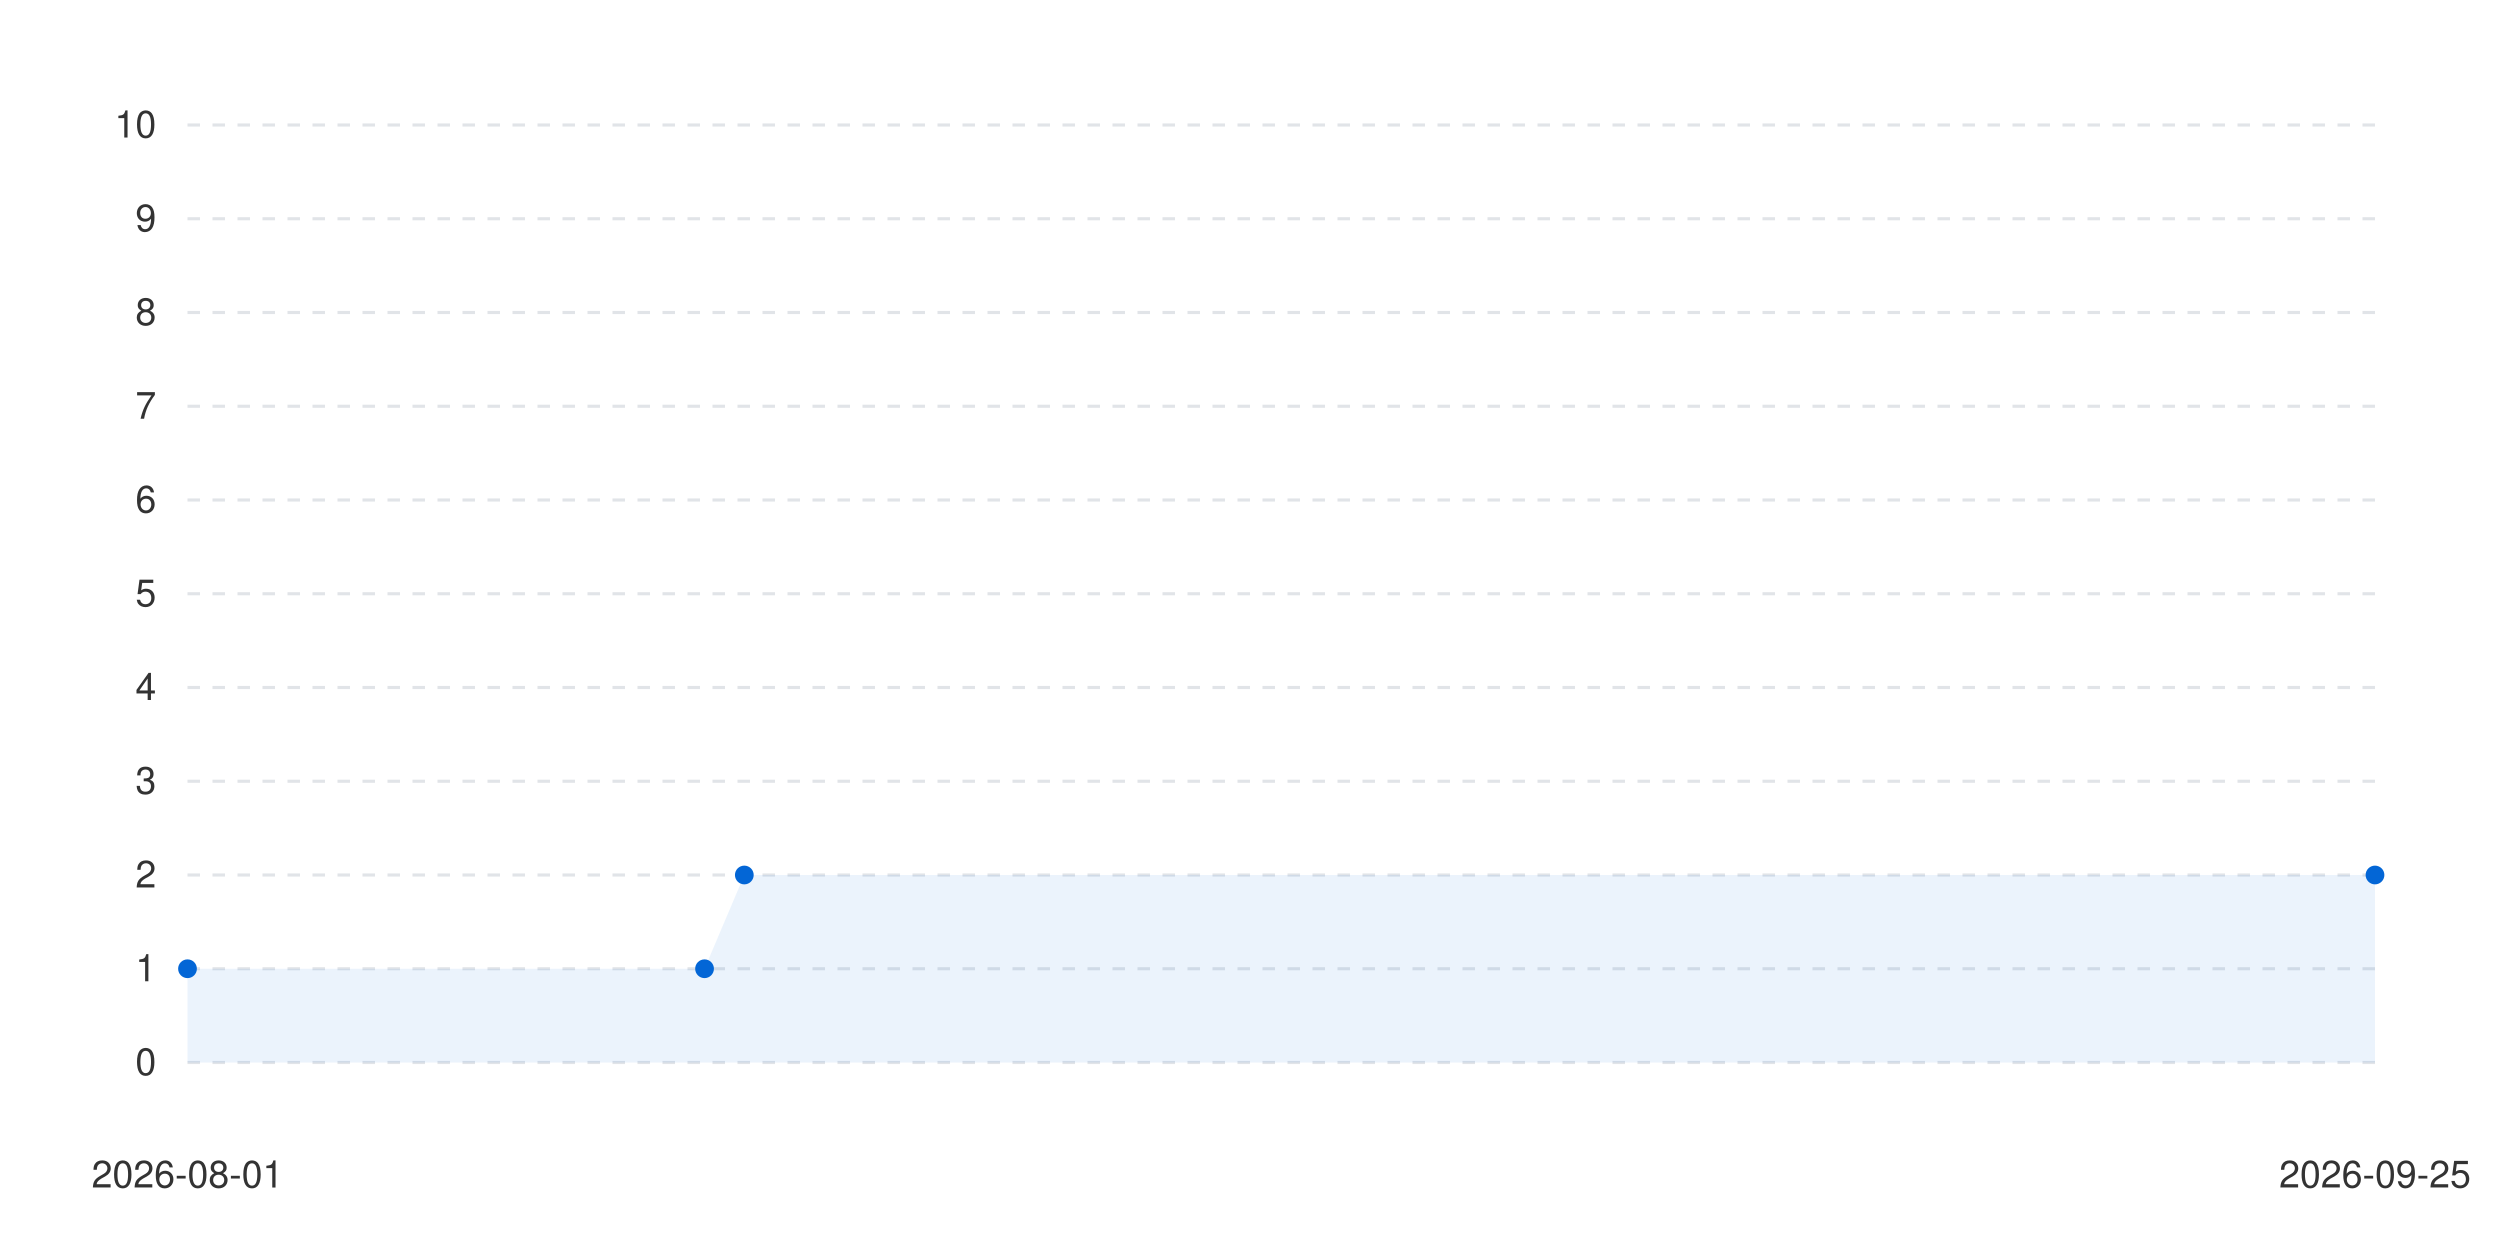
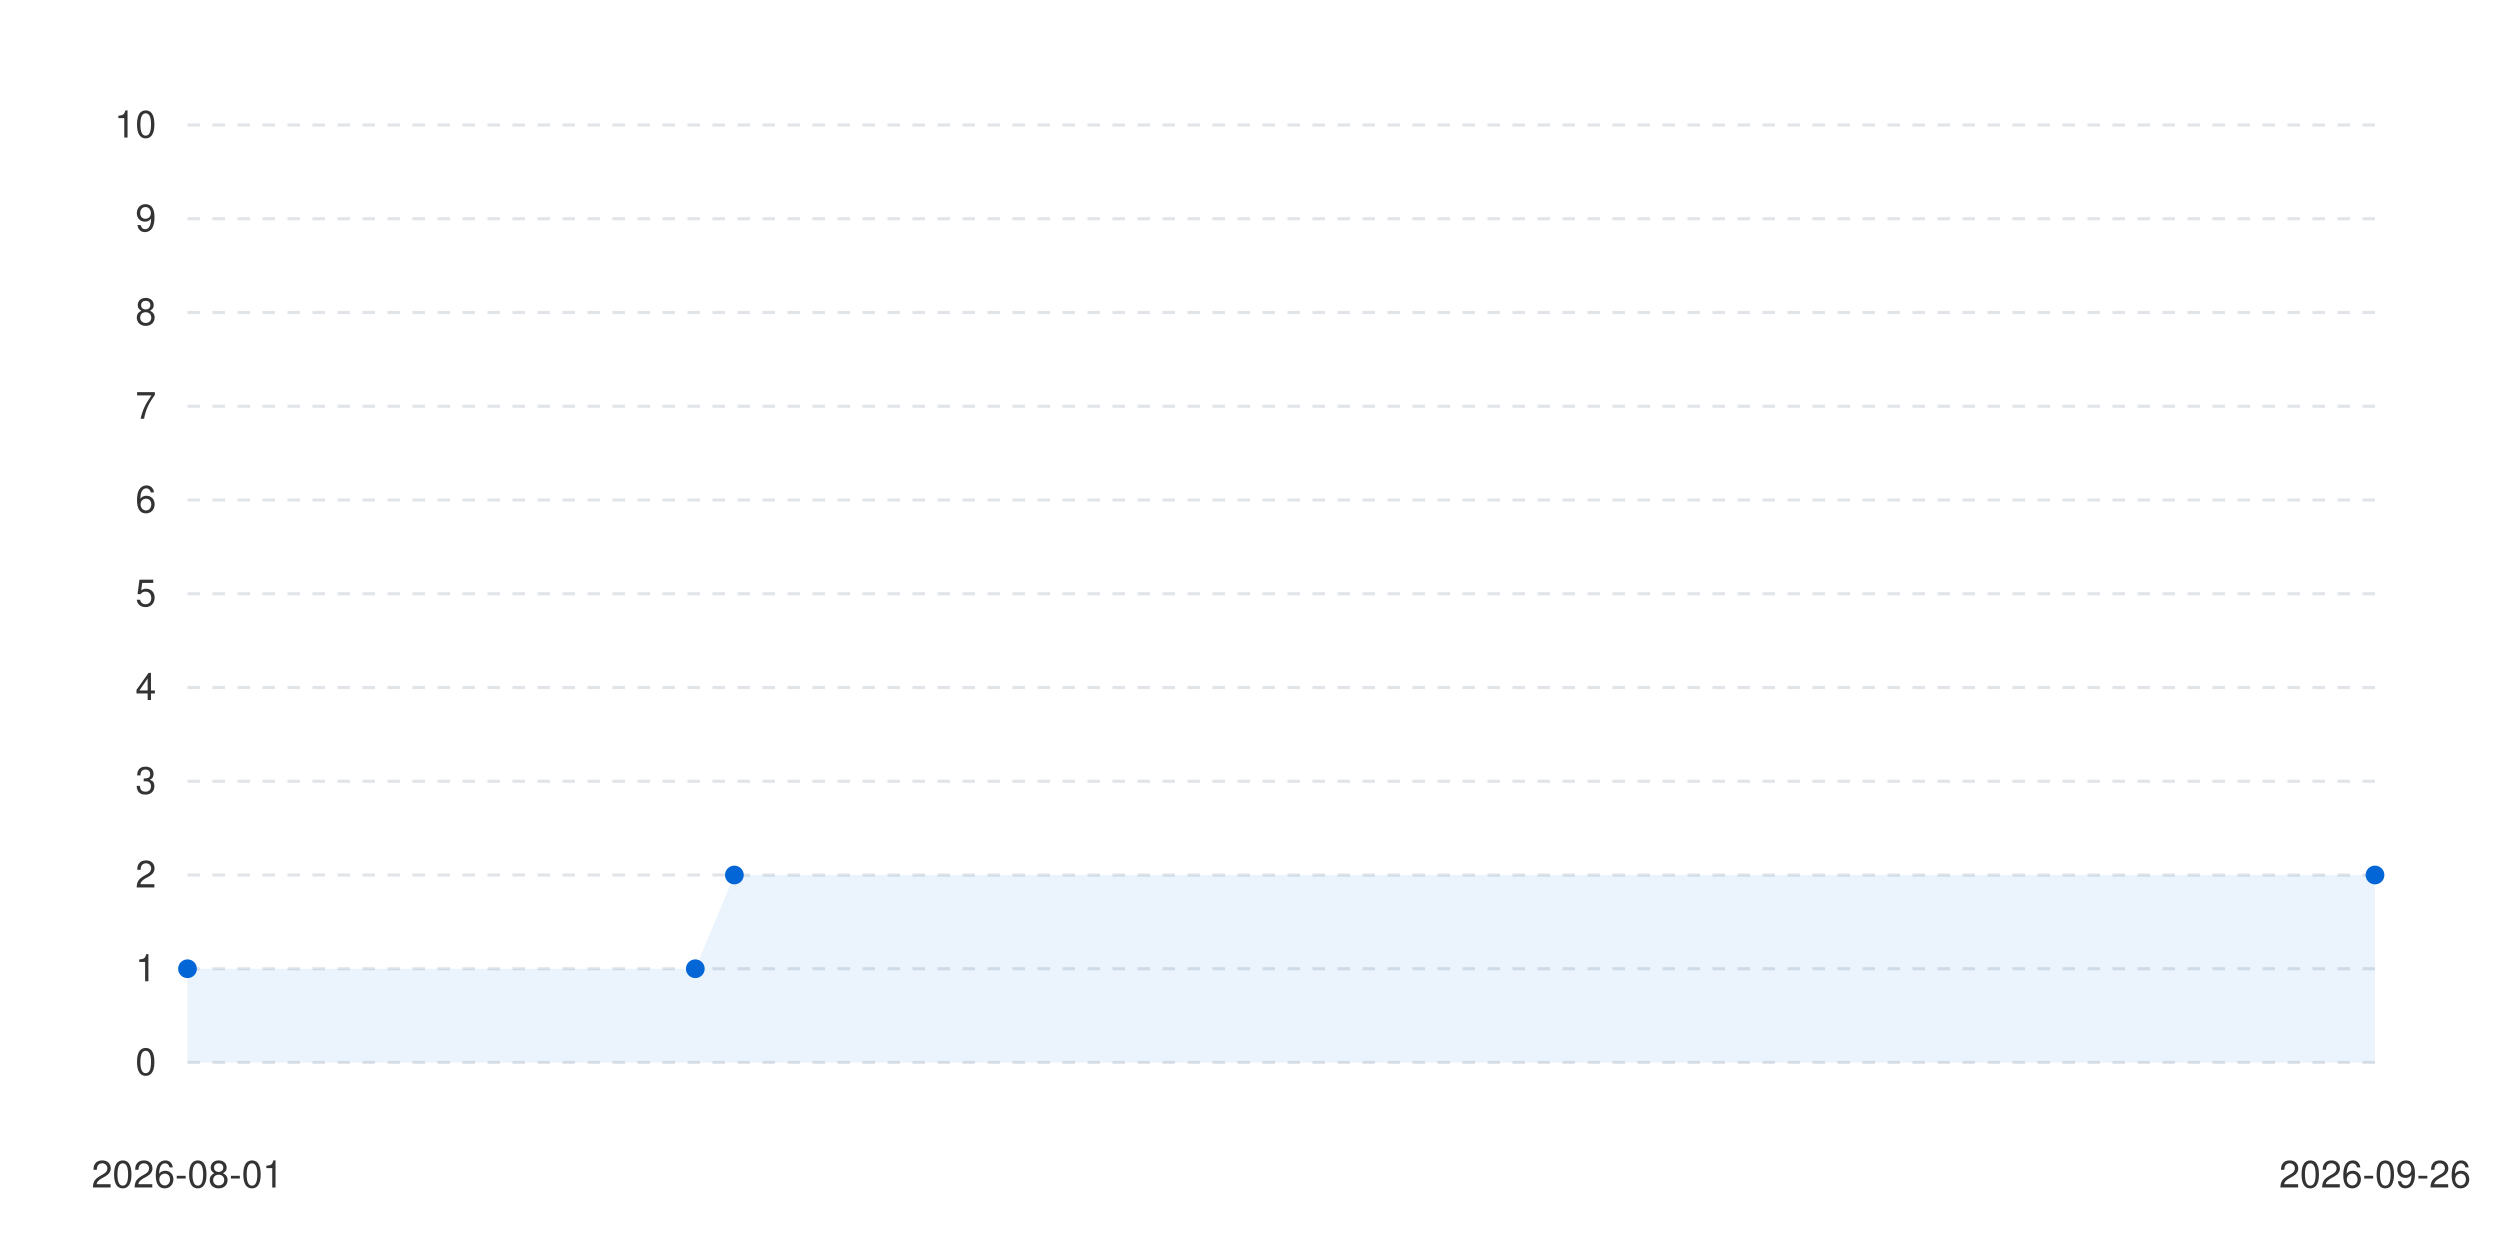
<svg xmlns="http://www.w3.org/2000/svg" viewBox="0 0 800 400" width="100%" height="auto">
  <style>
      .bg { fill: #ffffff; }
      .text { fill: #333333; font-family: -apple-system, BlinkMacSystemFont, "Segoe UI", Helvetica, Arial, sans-serif; font-size: 12px; }
      .grid { stroke: #e1e4e8; stroke-width: 1; stroke-dasharray: 4; }
      .line-anim {
        stroke-dasharray: 2000;
        stroke-dashoffset: 2000;
        animation: draw 1.2s cubic-bezier(0.4, 0, 0.2, 1) forwards;
      }
      .dot {
        transition: transform 0.2s ease, r 0.2s ease;
        cursor: pointer;
      }
      .dot:hover {
        r: 6px;
      }
      @keyframes draw {
        to { stroke-dashoffset: 0; }
      }
      @media (prefers-color-scheme: dark) {
        .bg { fill: #0d1117; }
        .text { fill: #c9d1d9; }
        .grid { stroke: #30363d; }
      }
    </style>
  <rect width="100%" height="100%" class="bg" />
  <g class="grids">
    <line x1="60" y1="340" x2="760" y2="340" class="grid" />
    <text x="50" y="344" class="text" text-anchor="end">0</text>
    <line x1="60" y1="310" x2="760" y2="310" class="grid" />
    <text x="50" y="314" class="text" text-anchor="end">1</text>
    <line x1="60" y1="280" x2="760" y2="280" class="grid" />
    <text x="50" y="284" class="text" text-anchor="end">2</text>
    <line x1="60" y1="250" x2="760" y2="250" class="grid" />
    <text x="50" y="254" class="text" text-anchor="end">3</text>
    <line x1="60" y1="220" x2="760" y2="220" class="grid" />
    <text x="50" y="224" class="text" text-anchor="end">4</text>
    <line x1="60" y1="190" x2="760" y2="190" class="grid" />
    <text x="50" y="194" class="text" text-anchor="end">5</text>
    <line x1="60" y1="160" x2="760" y2="160" class="grid" />
    <text x="50" y="164" class="text" text-anchor="end">6</text>
    <line x1="60" y1="130" x2="760" y2="130" class="grid" />
    <text x="50" y="134" class="text" text-anchor="end">7</text>
    <line x1="60" y1="100" x2="760" y2="100" class="grid" />
    <text x="50" y="104" class="text" text-anchor="end">8</text>
    <line x1="60" y1="70" x2="760" y2="70" class="grid" />
    <text x="50" y="74" class="text" text-anchor="end">9</text>
    <line x1="60" y1="40" x2="760" y2="40" class="grid" />
    <text x="50" y="44" class="text" text-anchor="end">10</text>
  </g>
  <g class="labels">
    <text x="60" y="380" class="text" text-anchor="middle">2026-08-01</text>
-     <text x="760" y="380" class="text" text-anchor="middle">2026-09-25</text>
+     <text x="760" y="380" class="text" text-anchor="middle">2026-09-26</text>
  </g>
  <g class="series-group series-0">
-     <path d="M 60 310 L 225.455 310 L 238.182 280 L 760 280 L 760 340 L 60 340 Z" fill="#0366d6" fill-opacity="0.08" class="area" />
-     <path d="M 60 310 L 225.455 310 L 238.182 280 L 760 280" stroke="#0366d6" stroke-width="2.5" fill="none" stroke-linecap="round" stroke-linejoin="round" class="line line-anim" />
+     <path d="M 60 310 L 222.5 310 L 235 280 L 760 280 L 760 340 L 60 340 Z" fill="#0366d6" fill-opacity="0.08" class="area" />
+     <path d="M 60 310 L 222.5 310 L 235 280 L 760 280" stroke="#0366d6" stroke-width="2.5" fill="none" stroke-linecap="round" stroke-linejoin="round" class="line line-anim" />
    <g class="dots">
      <circle cx="60" cy="310" r="3" fill="#0366d6" class="dot" />
-       <circle cx="225.455" cy="310" r="3" fill="#0366d6" class="dot" />
-       <circle cx="238.182" cy="280" r="3" fill="#0366d6" class="dot" />
+       <circle cx="222.5" cy="310" r="3" fill="#0366d6" class="dot" />
+       <circle cx="235" cy="280" r="3" fill="#0366d6" class="dot" />
      <circle cx="760" cy="280" r="3" fill="#0366d6" class="dot" />
    </g>
  </g>
</svg>
